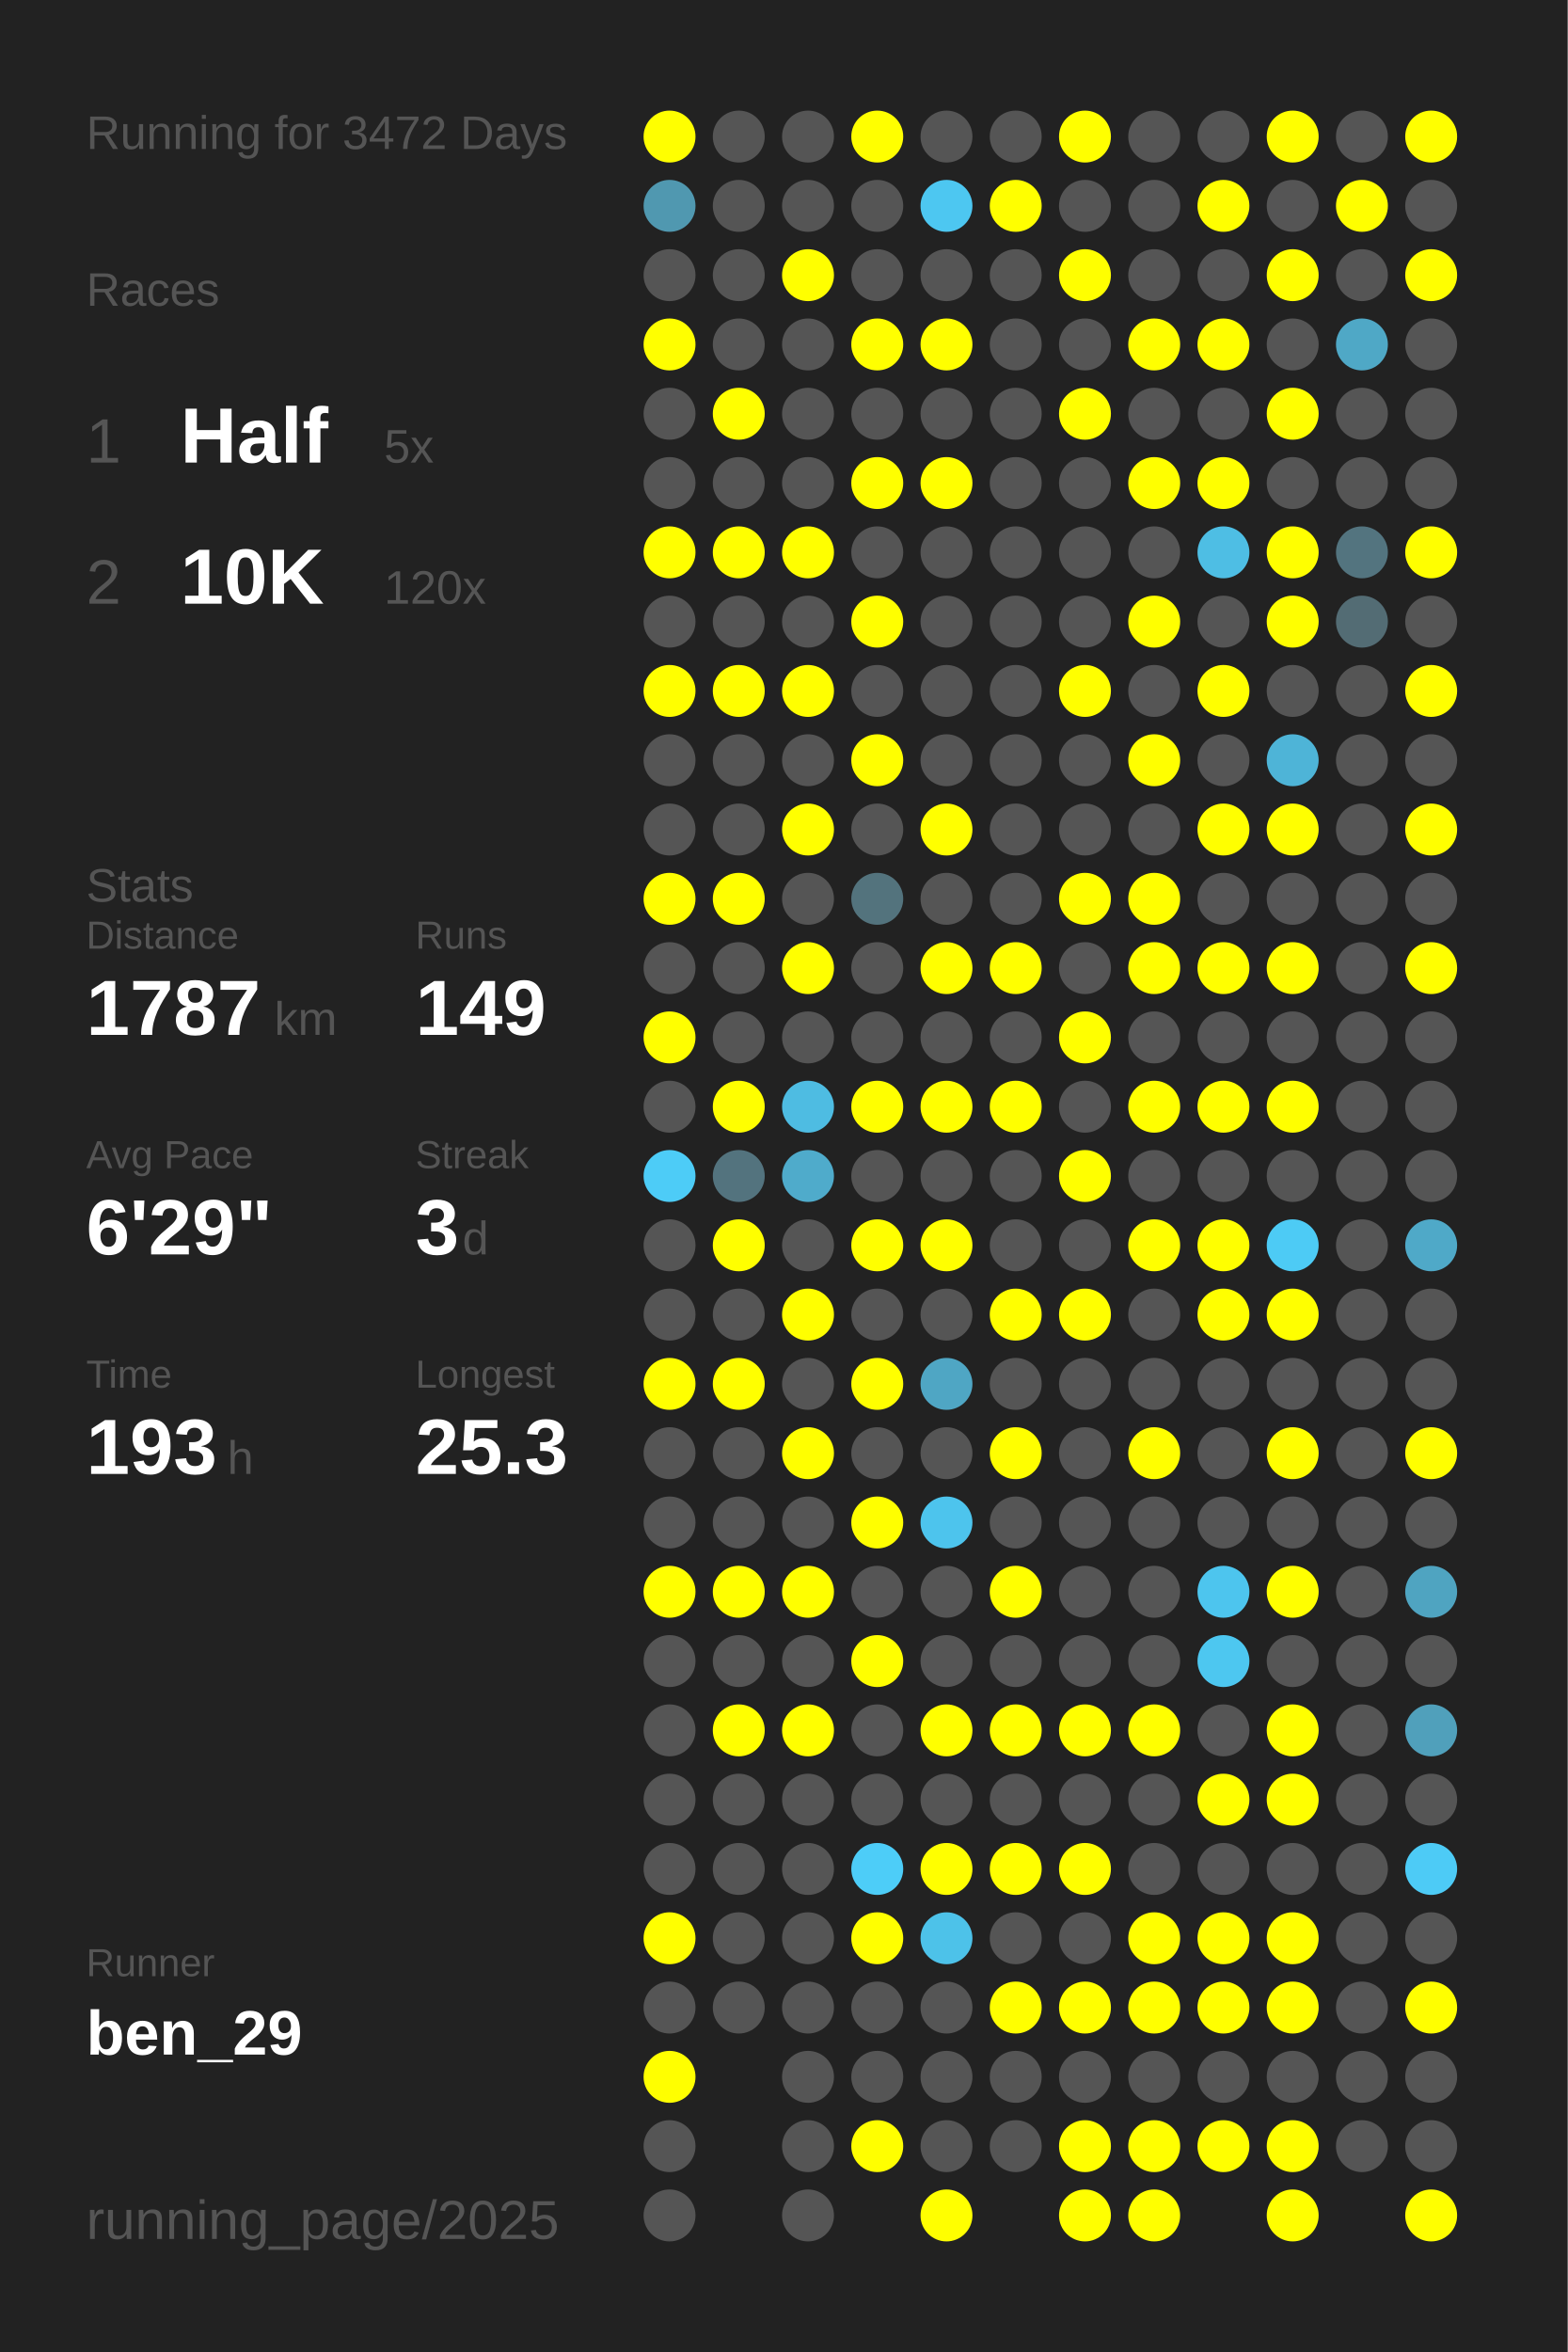
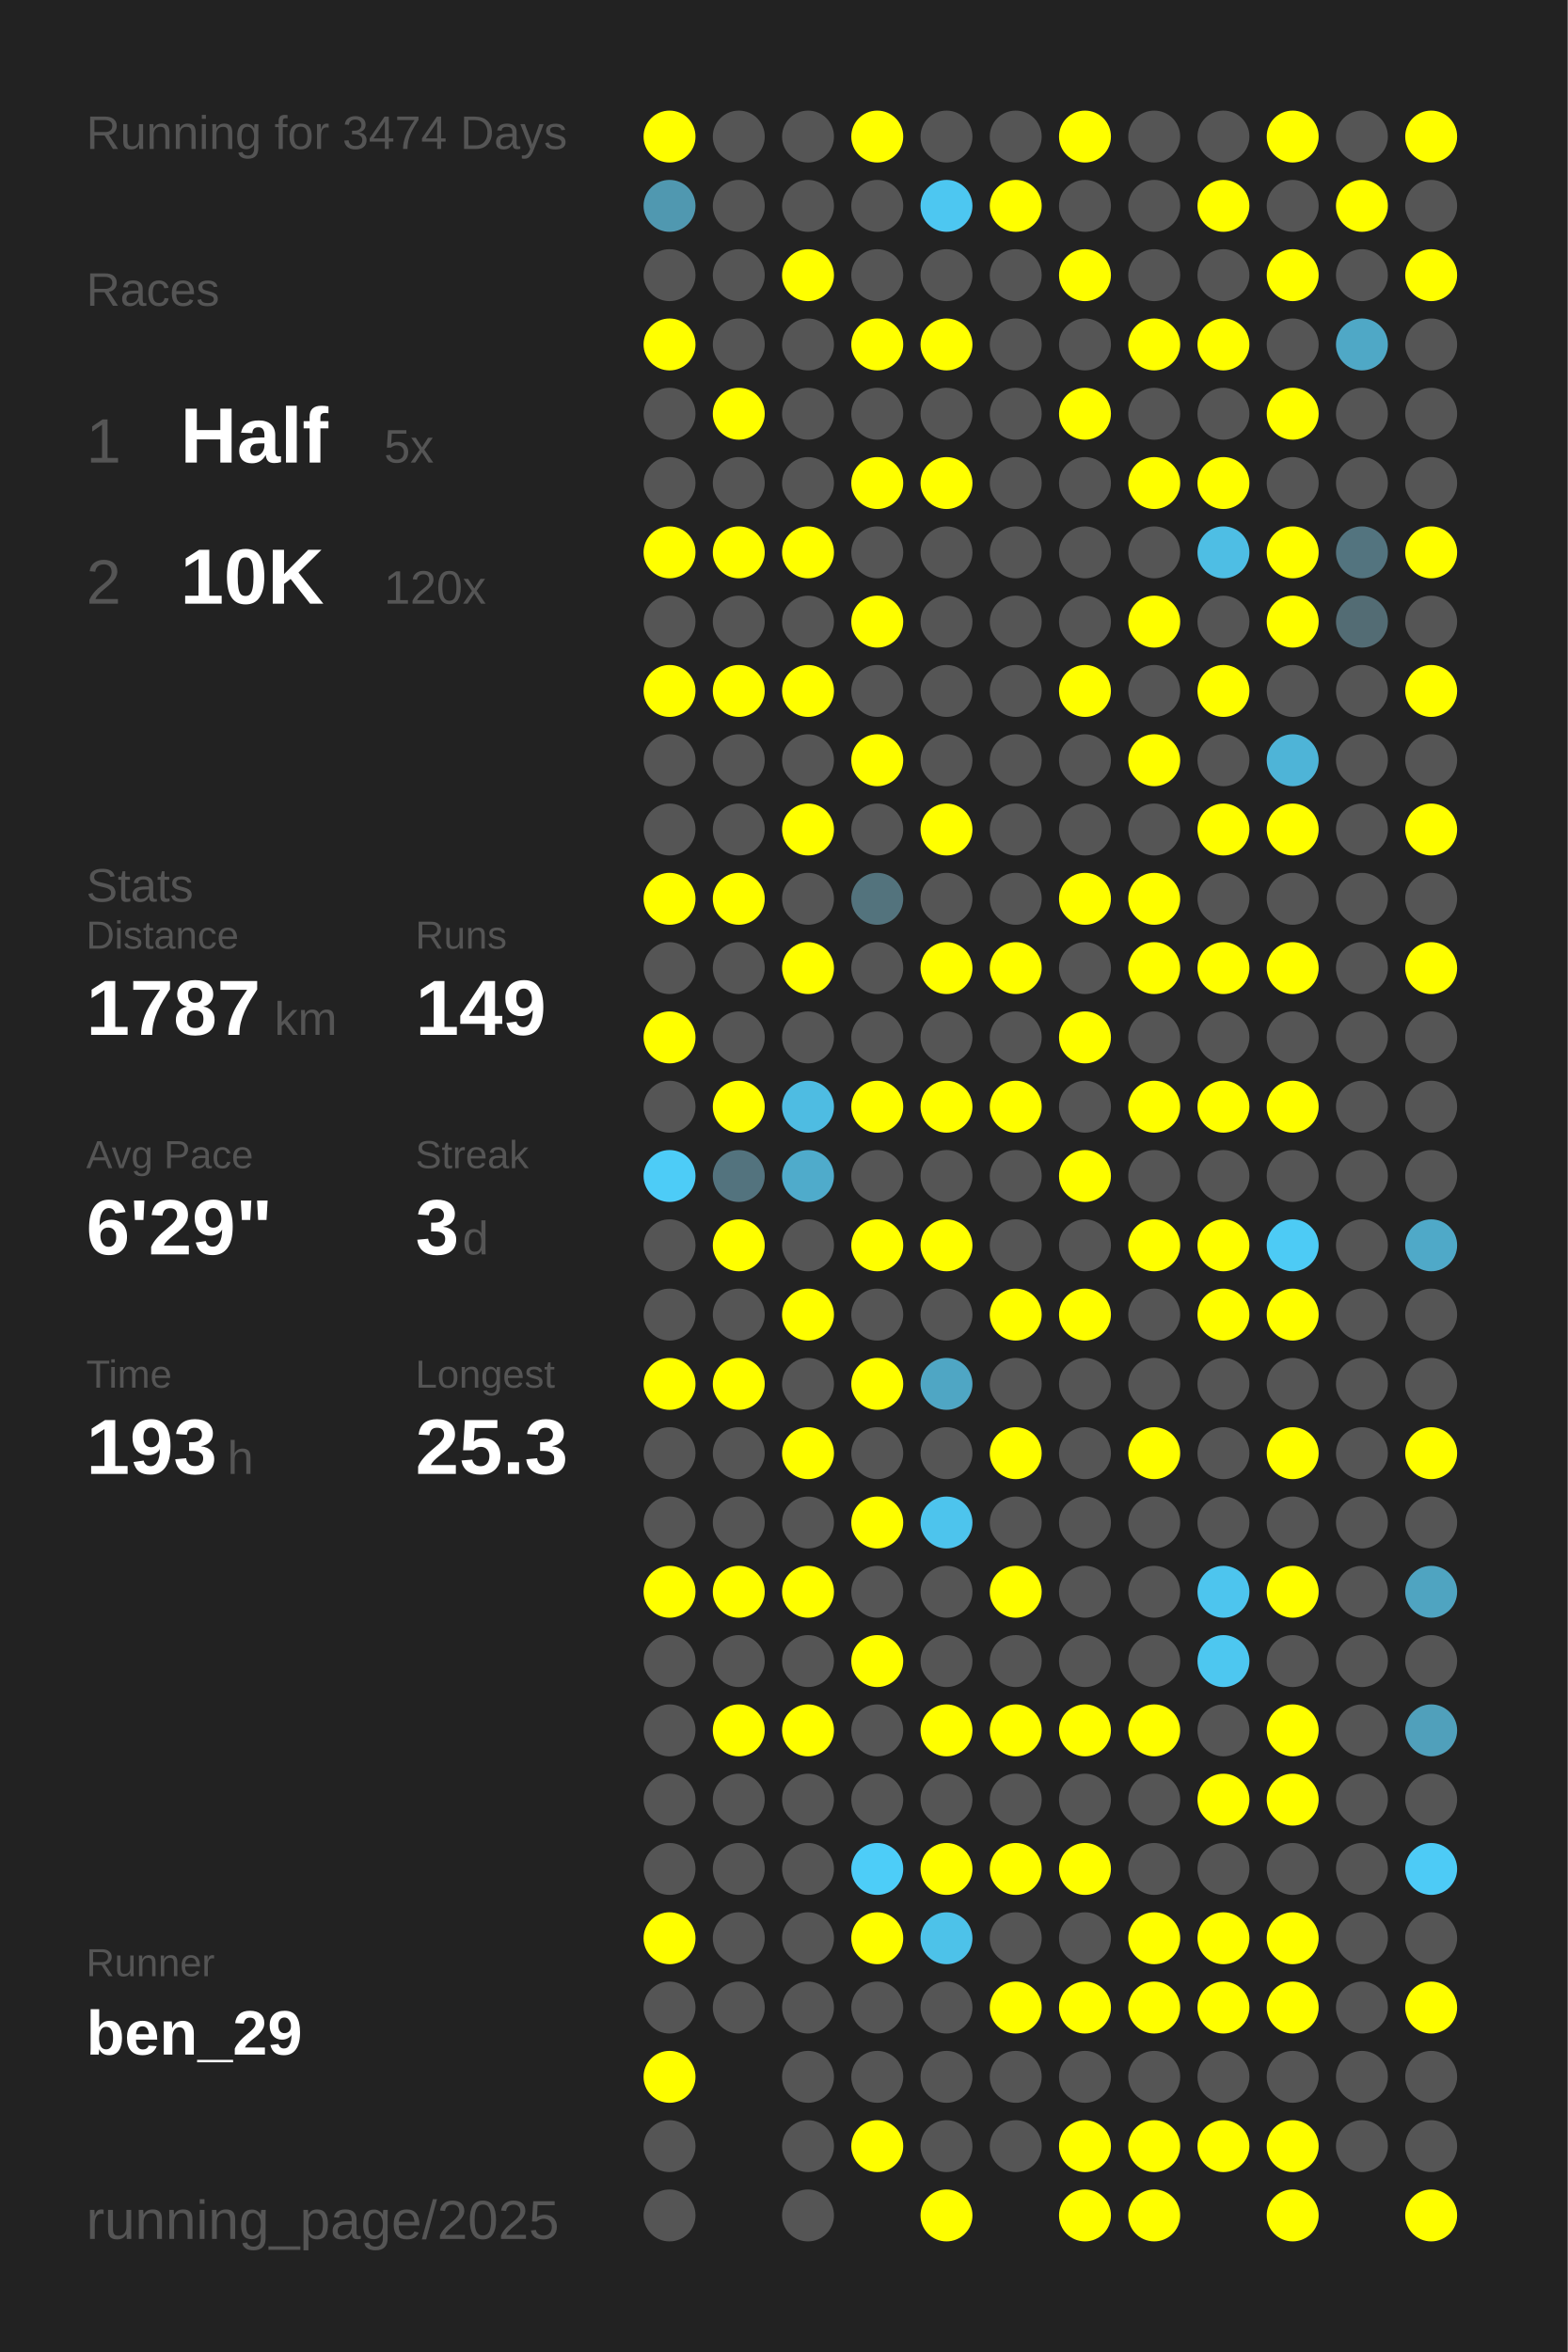
<svg xmlns="http://www.w3.org/2000/svg" baseProfile="full" height="300mm" version="1.1" viewBox="0,0,200,300" width="200mm">
  <defs />
  <rect fill="#222222" height="300" width="200" x="0" y="0" />
-   <text fill="#555555" style="font-size:6px; font-family:Arial;" x="11" y="19">Running for 3472 Days</text>
+   <text fill="#555555" style="font-size:6px; font-family:Arial;" x="11" y="19">Running for 3474 Days</text>
  <text fill="#555555" style="font-size:6px; font-family:Arial;" x="11" y="39">Races</text>
  <text fill="#555555" style="font-size:8px; font-family:Arial;" x="11" y="59">1</text>
  <text fill="#FFFFFF" style="font-size:10px; font-family:Arial; font-weight:bold;" x="23" y="59">Half</text>
  <text fill="#555555" style="font-size:6px; font-family:Arial;" x="49" y="59">5x</text>
  <text fill="#555555" style="font-size:8px; font-family:Arial;" x="11" y="77">2</text>
  <text fill="#FFFFFF" style="font-size:10px; font-family:Arial; font-weight:bold;" x="23" y="77">10K</text>
  <text fill="#555555" style="font-size:6px; font-family:Arial;" x="49" y="77">120x</text>
  <text fill="#555555" style="font-size:6px; font-family:Arial;" x="11" y="115">Stats</text>
  <text fill="#555555" style="font-size:5px; font-family:Arial;" x="11" y="121">Distance</text>
  <text fill="#FFFFFF" style="font-size:10px; font-family:Arial; font-weight:bold;" x="11" y="132">1787</text>
  <text fill="#555555" style="font-size:6px; font-family:Arial;" x="35" y="132">km</text>
  <text fill="#555555" style="font-size:5px; font-family:Arial;" x="53" y="121">Runs</text>
  <text fill="#FFFFFF" style="font-size:10px; font-family:Arial; font-weight:bold;" x="53" y="132">149</text>
  <text fill="#555555" style="font-size:5px; font-family:Arial;" x="11" y="149">Avg Pace</text>
  <text fill="#FFFFFF" style="font-size:10px; font-family:Arial; font-weight:bold;" x="11" y="160">6'29"</text>
  <text fill="#555555" style="font-size:5px; font-family:Arial;" x="53" y="149">Streak</text>
  <text fill="#FFFFFF" style="font-size:10px; font-family:Arial; font-weight:bold;" x="53" y="160">3</text>
  <text fill="#555555" style="font-size:6px; font-family:Arial;" x="59" y="160">d</text>
  <text fill="#555555" style="font-size:5px; font-family:Arial;" x="11" y="177">Time</text>
  <text fill="#FFFFFF" style="font-size:10px; font-family:Arial; font-weight:bold;" x="11" y="188">193</text>
  <text fill="#555555" style="font-size:6px; font-family:Arial;" x="29" y="188">h</text>
  <text fill="#555555" style="font-size:5px; font-family:Arial;" x="53" y="177">Longest</text>
  <text fill="#FFFFFF" style="font-size:10px; font-family:Arial; font-weight:bold;" x="53" y="188">25.3</text>
  <text fill="#555555" style="font-size:5px; font-family:Arial;" x="11" y="252.065">Runner</text>
  <text fill="#FFFFFF" style="font-size:8px; font-family:Arial; font-weight:bold;" x="11" y="262.065">ben_29</text>
  <text fill="#555555" style="font-size:7px; font-family:Arial;" x="11" y="285.581">running_page/2025</text>
  <circle cx="85.417" cy="17.419" fill="#FFFF00" r="3.312" />
  <circle cx="85.417" cy="26.258" fill="#5098b0" r="3.312" />
  <circle cx="85.417" cy="35.097" fill="#555555" r="3.312" />
  <circle cx="85.417" cy="43.935" fill="#FFFF00" r="3.312" />
  <circle cx="85.417" cy="52.774" fill="#555555" r="3.312" />
  <circle cx="85.417" cy="61.613" fill="#555555" r="3.312" />
  <circle cx="85.417" cy="70.452" fill="#FFFF00" r="3.312" />
  <circle cx="85.417" cy="79.29" fill="#555555" r="3.312" />
  <circle cx="85.417" cy="88.129" fill="#FFFF00" r="3.312" />
  <circle cx="85.417" cy="96.968" fill="#555555" r="3.312" />
  <circle cx="85.417" cy="105.806" fill="#555555" r="3.312" />
  <circle cx="85.417" cy="114.645" fill="#FFFF00" r="3.312" />
  <circle cx="85.417" cy="123.484" fill="#555555" r="3.312" />
  <circle cx="85.417" cy="132.323" fill="#FFFF00" r="3.312" />
  <circle cx="85.417" cy="141.161" fill="#555555" r="3.312" />
  <circle cx="85.417" cy="150" fill="#4dccf7" r="3.312" />
  <circle cx="85.417" cy="158.839" fill="#555555" r="3.312" />
  <circle cx="85.417" cy="167.677" fill="#555555" r="3.312" />
  <circle cx="85.417" cy="176.516" fill="#FFFF00" r="3.312" />
  <circle cx="85.417" cy="185.355" fill="#555555" r="3.312" />
  <circle cx="85.417" cy="194.194" fill="#555555" r="3.312" />
  <circle cx="85.417" cy="203.032" fill="#FFFF00" r="3.312" />
  <circle cx="85.417" cy="211.871" fill="#555555" r="3.312" />
  <circle cx="85.417" cy="220.71" fill="#555555" r="3.312" />
  <circle cx="85.417" cy="229.548" fill="#555555" r="3.312" />
  <circle cx="85.417" cy="238.387" fill="#555555" r="3.312" />
  <circle cx="85.417" cy="247.226" fill="#FFFF00" r="3.312" />
  <circle cx="85.417" cy="256.065" fill="#555555" r="3.312" />
  <circle cx="85.417" cy="264.903" fill="#FFFF00" r="3.312" />
  <circle cx="85.417" cy="273.742" fill="#555555" r="3.312" />
  <circle cx="85.417" cy="282.581" fill="#555555" r="3.312" />
  <circle cx="94.25" cy="17.419" fill="#555555" r="3.312" />
  <circle cx="94.25" cy="26.258" fill="#555555" r="3.312" />
  <circle cx="94.25" cy="35.097" fill="#555555" r="3.312" />
  <circle cx="94.25" cy="43.935" fill="#555555" r="3.312" />
  <circle cx="94.25" cy="52.774" fill="#FFFF00" r="3.312" />
  <circle cx="94.25" cy="61.613" fill="#555555" r="3.312" />
  <circle cx="94.25" cy="70.452" fill="#FFFF00" r="3.312" />
  <circle cx="94.25" cy="79.29" fill="#555555" r="3.312" />
  <circle cx="94.25" cy="88.129" fill="#FFFF00" r="3.312" />
  <circle cx="94.25" cy="96.968" fill="#555555" r="3.312" />
  <circle cx="94.25" cy="105.806" fill="#555555" r="3.312" />
  <circle cx="94.25" cy="114.645" fill="#FFFF00" r="3.312" />
  <circle cx="94.25" cy="123.484" fill="#555555" r="3.312" />
  <circle cx="94.25" cy="132.323" fill="#555555" r="3.312" />
  <circle cx="94.25" cy="141.161" fill="#FFFF00" r="3.312" />
  <circle cx="94.25" cy="150" fill="#53737e" r="3.312" />
  <circle cx="94.25" cy="158.839" fill="#FFFF00" r="3.312" />
  <circle cx="94.25" cy="167.677" fill="#555555" r="3.312" />
  <circle cx="94.25" cy="176.516" fill="#FFFF00" r="3.312" />
  <circle cx="94.25" cy="185.355" fill="#555555" r="3.312" />
  <circle cx="94.25" cy="194.194" fill="#555555" r="3.312" />
  <circle cx="94.25" cy="203.032" fill="#FFFF00" r="3.312" />
  <circle cx="94.25" cy="211.871" fill="#555555" r="3.312" />
  <circle cx="94.25" cy="220.71" fill="#FFFF00" r="3.312" />
  <circle cx="94.25" cy="229.548" fill="#555555" r="3.312" />
  <circle cx="94.25" cy="238.387" fill="#555555" r="3.312" />
  <circle cx="94.25" cy="247.226" fill="#555555" r="3.312" />
  <circle cx="94.25" cy="256.065" fill="#555555" r="3.312" />
  <circle cx="103.083" cy="17.419" fill="#555555" r="3.312" />
  <circle cx="103.083" cy="26.258" fill="#555555" r="3.312" />
  <circle cx="103.083" cy="35.097" fill="#FFFF00" r="3.312" />
  <circle cx="103.083" cy="43.935" fill="#555555" r="3.312" />
  <circle cx="103.083" cy="52.774" fill="#555555" r="3.312" />
  <circle cx="103.083" cy="61.613" fill="#555555" r="3.312" />
  <circle cx="103.083" cy="70.452" fill="#FFFF00" r="3.312" />
  <circle cx="103.083" cy="79.29" fill="#555555" r="3.312" />
  <circle cx="103.083" cy="88.129" fill="#FFFF00" r="3.312" />
  <circle cx="103.083" cy="96.968" fill="#555555" r="3.312" />
  <circle cx="103.083" cy="105.806" fill="#FFFF00" r="3.312" />
  <circle cx="103.083" cy="114.645" fill="#555555" r="3.312" />
  <circle cx="103.083" cy="123.484" fill="#FFFF00" r="3.312" />
  <circle cx="103.083" cy="132.323" fill="#555555" r="3.312" />
  <circle cx="103.083" cy="141.161" fill="#4ebce2" r="3.312" />
  <circle cx="103.083" cy="150" fill="#4fabcb" r="3.312" />
  <circle cx="103.083" cy="158.839" fill="#555555" r="3.312" />
  <circle cx="103.083" cy="167.677" fill="#FFFF00" r="3.312" />
  <circle cx="103.083" cy="176.516" fill="#555555" r="3.312" />
  <circle cx="103.083" cy="185.355" fill="#FFFF00" r="3.312" />
  <circle cx="103.083" cy="194.194" fill="#555555" r="3.312" />
  <circle cx="103.083" cy="203.032" fill="#FFFF00" r="3.312" />
  <circle cx="103.083" cy="211.871" fill="#555555" r="3.312" />
  <circle cx="103.083" cy="220.71" fill="#FFFF00" r="3.312" />
  <circle cx="103.083" cy="229.548" fill="#555555" r="3.312" />
  <circle cx="103.083" cy="238.387" fill="#555555" r="3.312" />
  <circle cx="103.083" cy="247.226" fill="#555555" r="3.312" />
  <circle cx="103.083" cy="256.065" fill="#555555" r="3.312" />
  <circle cx="103.083" cy="264.903" fill="#555555" r="3.312" />
  <circle cx="103.083" cy="273.742" fill="#555555" r="3.312" />
  <circle cx="103.083" cy="282.581" fill="#555555" r="3.312" />
  <circle cx="111.917" cy="17.419" fill="#FFFF00" r="3.312" />
  <circle cx="111.917" cy="26.258" fill="#555555" r="3.312" />
  <circle cx="111.917" cy="35.097" fill="#555555" r="3.312" />
  <circle cx="111.917" cy="43.935" fill="#FFFF00" r="3.312" />
  <circle cx="111.917" cy="52.774" fill="#555555" r="3.312" />
  <circle cx="111.917" cy="61.613" fill="#FFFF00" r="3.312" />
  <circle cx="111.917" cy="70.452" fill="#555555" r="3.312" />
  <circle cx="111.917" cy="79.29" fill="#FFFF00" r="3.312" />
  <circle cx="111.917" cy="88.129" fill="#555555" r="3.312" />
  <circle cx="111.917" cy="96.968" fill="#FFFF00" r="3.312" />
  <circle cx="111.917" cy="105.806" fill="#555555" r="3.312" />
  <circle cx="111.917" cy="114.645" fill="#53737d" r="3.312" />
  <circle cx="111.917" cy="123.484" fill="#555555" r="3.312" />
  <circle cx="111.917" cy="132.323" fill="#555555" r="3.312" />
  <circle cx="111.917" cy="141.161" fill="#FFFF00" r="3.312" />
  <circle cx="111.917" cy="150" fill="#555555" r="3.312" />
  <circle cx="111.917" cy="158.839" fill="#FFFF00" r="3.312" />
  <circle cx="111.917" cy="167.677" fill="#555555" r="3.312" />
  <circle cx="111.917" cy="176.516" fill="#FFFF00" r="3.312" />
  <circle cx="111.917" cy="185.355" fill="#555555" r="3.312" />
  <circle cx="111.917" cy="194.194" fill="#FFFF00" r="3.312" />
  <circle cx="111.917" cy="203.032" fill="#555555" r="3.312" />
  <circle cx="111.917" cy="211.871" fill="#FFFF00" r="3.312" />
  <circle cx="111.917" cy="220.71" fill="#555555" r="3.312" />
  <circle cx="111.917" cy="229.548" fill="#555555" r="3.312" />
  <circle cx="111.917" cy="238.387" fill="#4dcdf8" r="3.312" />
  <circle cx="111.917" cy="247.226" fill="#FFFF00" r="3.312" />
  <circle cx="111.917" cy="256.065" fill="#555555" r="3.312" />
  <circle cx="111.917" cy="264.903" fill="#555555" r="3.312" />
  <circle cx="111.917" cy="273.742" fill="#FFFF00" r="3.312" />
  <circle cx="120.75" cy="17.419" fill="#555555" r="3.312" />
  <circle cx="120.75" cy="26.258" fill="#4dc7f1" r="3.312" />
  <circle cx="120.75" cy="35.097" fill="#555555" r="3.312" />
  <circle cx="120.75" cy="43.935" fill="#FFFF00" r="3.312" />
  <circle cx="120.75" cy="52.774" fill="#555555" r="3.312" />
  <circle cx="120.75" cy="61.613" fill="#FFFF00" r="3.312" />
  <circle cx="120.75" cy="70.452" fill="#555555" r="3.312" />
  <circle cx="120.75" cy="79.29" fill="#555555" r="3.312" />
  <circle cx="120.75" cy="88.129" fill="#555555" r="3.312" />
  <circle cx="120.75" cy="96.968" fill="#555555" r="3.312" />
  <circle cx="120.75" cy="105.806" fill="#FFFF00" r="3.312" />
  <circle cx="120.75" cy="114.645" fill="#555555" r="3.312" />
  <circle cx="120.75" cy="123.484" fill="#FFFF00" r="3.312" />
  <circle cx="120.75" cy="132.323" fill="#555555" r="3.312" />
  <circle cx="120.75" cy="141.161" fill="#FFFF00" r="3.312" />
  <circle cx="120.75" cy="150" fill="#555555" r="3.312" />
  <circle cx="120.75" cy="158.839" fill="#FFFF00" r="3.312" />
  <circle cx="120.75" cy="167.677" fill="#555555" r="3.312" />
  <circle cx="120.75" cy="176.516" fill="#4fa6c4" r="3.312" />
  <circle cx="120.75" cy="185.355" fill="#555555" r="3.312" />
  <circle cx="120.75" cy="194.194" fill="#4dc4ed" r="3.312" />
  <circle cx="120.75" cy="203.032" fill="#555555" r="3.312" />
  <circle cx="120.75" cy="211.871" fill="#555555" r="3.312" />
  <circle cx="120.75" cy="220.71" fill="#FFFF00" r="3.312" />
  <circle cx="120.75" cy="229.548" fill="#555555" r="3.312" />
  <circle cx="120.75" cy="238.387" fill="#FFFF00" r="3.312" />
  <circle cx="120.75" cy="247.226" fill="#4dc2e9" r="3.312" />
  <circle cx="120.75" cy="256.065" fill="#555555" r="3.312" />
  <circle cx="120.75" cy="264.903" fill="#555555" r="3.312" />
  <circle cx="120.75" cy="273.742" fill="#555555" r="3.312" />
  <circle cx="120.75" cy="282.581" fill="#FFFF00" r="3.312" />
  <circle cx="129.583" cy="17.419" fill="#555555" r="3.312" />
  <circle cx="129.583" cy="26.258" fill="#FFFF00" r="3.312" />
  <circle cx="129.583" cy="35.097" fill="#555555" r="3.312" />
  <circle cx="129.583" cy="43.935" fill="#555555" r="3.312" />
  <circle cx="129.583" cy="52.774" fill="#555555" r="3.312" />
  <circle cx="129.583" cy="61.613" fill="#555555" r="3.312" />
  <circle cx="129.583" cy="70.452" fill="#555555" r="3.312" />
  <circle cx="129.583" cy="79.29" fill="#555555" r="3.312" />
  <circle cx="129.583" cy="88.129" fill="#555555" r="3.312" />
  <circle cx="129.583" cy="96.968" fill="#555555" r="3.312" />
  <circle cx="129.583" cy="105.806" fill="#555555" r="3.312" />
  <circle cx="129.583" cy="114.645" fill="#555555" r="3.312" />
  <circle cx="129.583" cy="123.484" fill="#FFFF00" r="3.312" />
  <circle cx="129.583" cy="132.323" fill="#555555" r="3.312" />
  <circle cx="129.583" cy="141.161" fill="#FFFF00" r="3.312" />
  <circle cx="129.583" cy="150" fill="#555555" r="3.312" />
  <circle cx="129.583" cy="158.839" fill="#555555" r="3.312" />
  <circle cx="129.583" cy="167.677" fill="#FFFF00" r="3.312" />
  <circle cx="129.583" cy="176.516" fill="#555555" r="3.312" />
  <circle cx="129.583" cy="185.355" fill="#FFFF00" r="3.312" />
  <circle cx="129.583" cy="194.194" fill="#555555" r="3.312" />
  <circle cx="129.583" cy="203.032" fill="#FFFF00" r="3.312" />
  <circle cx="129.583" cy="211.871" fill="#555555" r="3.312" />
  <circle cx="129.583" cy="220.71" fill="#FFFF00" r="3.312" />
  <circle cx="129.583" cy="229.548" fill="#555555" r="3.312" />
  <circle cx="129.583" cy="238.387" fill="#FFFF00" r="3.312" />
  <circle cx="129.583" cy="247.226" fill="#555555" r="3.312" />
  <circle cx="129.583" cy="256.065" fill="#FFFF00" r="3.312" />
  <circle cx="129.583" cy="264.903" fill="#555555" r="3.312" />
  <circle cx="129.583" cy="273.742" fill="#555555" r="3.312" />
  <circle cx="138.417" cy="17.419" fill="#FFFF00" r="3.312" />
  <circle cx="138.417" cy="26.258" fill="#555555" r="3.312" />
  <circle cx="138.417" cy="35.097" fill="#FFFF00" r="3.312" />
  <circle cx="138.417" cy="43.935" fill="#555555" r="3.312" />
  <circle cx="138.417" cy="52.774" fill="#FFFF00" r="3.312" />
  <circle cx="138.417" cy="61.613" fill="#555555" r="3.312" />
  <circle cx="138.417" cy="70.452" fill="#555555" r="3.312" />
  <circle cx="138.417" cy="79.29" fill="#555555" r="3.312" />
  <circle cx="138.417" cy="88.129" fill="#FFFF00" r="3.312" />
  <circle cx="138.417" cy="96.968" fill="#555555" r="3.312" />
  <circle cx="138.417" cy="105.806" fill="#555555" r="3.312" />
  <circle cx="138.417" cy="114.645" fill="#FFFF00" r="3.312" />
  <circle cx="138.417" cy="123.484" fill="#555555" r="3.312" />
  <circle cx="138.417" cy="132.323" fill="#FFFF00" r="3.312" />
  <circle cx="138.417" cy="141.161" fill="#555555" r="3.312" />
  <circle cx="138.417" cy="150" fill="#FFFF00" r="3.312" />
  <circle cx="138.417" cy="158.839" fill="#555555" r="3.312" />
  <circle cx="138.417" cy="167.677" fill="#FFFF00" r="3.312" />
  <circle cx="138.417" cy="176.516" fill="#555555" r="3.312" />
  <circle cx="138.417" cy="185.355" fill="#555555" r="3.312" />
  <circle cx="138.417" cy="194.194" fill="#555555" r="3.312" />
  <circle cx="138.417" cy="203.032" fill="#555555" r="3.312" />
  <circle cx="138.417" cy="211.871" fill="#555555" r="3.312" />
  <circle cx="138.417" cy="220.71" fill="#FFFF00" r="3.312" />
  <circle cx="138.417" cy="229.548" fill="#555555" r="3.312" />
  <circle cx="138.417" cy="238.387" fill="#FFFF00" r="3.312" />
  <circle cx="138.417" cy="247.226" fill="#555555" r="3.312" />
  <circle cx="138.417" cy="256.065" fill="#FFFF00" r="3.312" />
  <circle cx="138.417" cy="264.903" fill="#555555" r="3.312" />
  <circle cx="138.417" cy="273.742" fill="#FFFF00" r="3.312" />
  <circle cx="138.417" cy="282.581" fill="#FFFF00" r="3.312" />
  <circle cx="147.25" cy="17.419" fill="#555555" r="3.312" />
  <circle cx="147.25" cy="26.258" fill="#555555" r="3.312" />
  <circle cx="147.25" cy="35.097" fill="#555555" r="3.312" />
  <circle cx="147.25" cy="43.935" fill="#FFFF00" r="3.312" />
  <circle cx="147.25" cy="52.774" fill="#555555" r="3.312" />
  <circle cx="147.25" cy="61.613" fill="#FFFF00" r="3.312" />
  <circle cx="147.25" cy="70.452" fill="#555555" r="3.312" />
  <circle cx="147.25" cy="79.29" fill="#FFFF00" r="3.312" />
  <circle cx="147.25" cy="88.129" fill="#555555" r="3.312" />
  <circle cx="147.25" cy="96.968" fill="#FFFF00" r="3.312" />
  <circle cx="147.25" cy="105.806" fill="#555555" r="3.312" />
  <circle cx="147.25" cy="114.645" fill="#FFFF00" r="3.312" />
  <circle cx="147.25" cy="123.484" fill="#FFFF00" r="3.312" />
  <circle cx="147.25" cy="132.323" fill="#555555" r="3.312" />
  <circle cx="147.25" cy="141.161" fill="#FFFF00" r="3.312" />
  <circle cx="147.25" cy="150" fill="#555555" r="3.312" />
  <circle cx="147.25" cy="158.839" fill="#FFFF00" r="3.312" />
  <circle cx="147.25" cy="167.677" fill="#555555" r="3.312" />
  <circle cx="147.25" cy="176.516" fill="#555555" r="3.312" />
  <circle cx="147.25" cy="185.355" fill="#FFFF00" r="3.312" />
  <circle cx="147.25" cy="194.194" fill="#555555" r="3.312" />
  <circle cx="147.25" cy="203.032" fill="#555555" r="3.312" />
  <circle cx="147.25" cy="211.871" fill="#555555" r="3.312" />
  <circle cx="147.25" cy="220.71" fill="#FFFF00" r="3.312" />
  <circle cx="147.25" cy="229.548" fill="#555555" r="3.312" />
  <circle cx="147.25" cy="238.387" fill="#555555" r="3.312" />
  <circle cx="147.25" cy="247.226" fill="#FFFF00" r="3.312" />
  <circle cx="147.25" cy="256.065" fill="#FFFF00" r="3.312" />
  <circle cx="147.25" cy="264.903" fill="#555555" r="3.312" />
  <circle cx="147.25" cy="273.742" fill="#FFFF00" r="3.312" />
  <circle cx="147.25" cy="282.581" fill="#FFFF00" r="3.312" />
  <circle cx="156.083" cy="17.419" fill="#555555" r="3.312" />
  <circle cx="156.083" cy="26.258" fill="#FFFF00" r="3.312" />
  <circle cx="156.083" cy="35.097" fill="#555555" r="3.312" />
  <circle cx="156.083" cy="43.935" fill="#FFFF00" r="3.312" />
  <circle cx="156.083" cy="52.774" fill="#555555" r="3.312" />
  <circle cx="156.083" cy="61.613" fill="#FFFF00" r="3.312" />
  <circle cx="156.083" cy="70.452" fill="#4ebee4" r="3.312" />
  <circle cx="156.083" cy="79.29" fill="#555555" r="3.312" />
  <circle cx="156.083" cy="88.129" fill="#FFFF00" r="3.312" />
  <circle cx="156.083" cy="96.968" fill="#555555" r="3.312" />
  <circle cx="156.083" cy="105.806" fill="#FFFF00" r="3.312" />
  <circle cx="156.083" cy="114.645" fill="#555555" r="3.312" />
  <circle cx="156.083" cy="123.484" fill="#FFFF00" r="3.312" />
  <circle cx="156.083" cy="132.323" fill="#555555" r="3.312" />
  <circle cx="156.083" cy="141.161" fill="#FFFF00" r="3.312" />
  <circle cx="156.083" cy="150" fill="#555555" r="3.312" />
  <circle cx="156.083" cy="158.839" fill="#FFFF00" r="3.312" />
  <circle cx="156.083" cy="167.677" fill="#FFFF00" r="3.312" />
  <circle cx="156.083" cy="176.516" fill="#555555" r="3.312" />
  <circle cx="156.083" cy="185.355" fill="#555555" r="3.312" />
  <circle cx="156.083" cy="194.194" fill="#555555" r="3.312" />
  <circle cx="156.083" cy="203.032" fill="#4dc5ee" r="3.312" />
  <circle cx="156.083" cy="211.871" fill="#4dc7f0" r="3.312" />
  <circle cx="156.083" cy="220.71" fill="#555555" r="3.312" />
  <circle cx="156.083" cy="229.548" fill="#FFFF00" r="3.312" />
  <circle cx="156.083" cy="238.387" fill="#555555" r="3.312" />
  <circle cx="156.083" cy="247.226" fill="#FFFF00" r="3.312" />
  <circle cx="156.083" cy="256.065" fill="#FFFF00" r="3.312" />
  <circle cx="156.083" cy="264.903" fill="#555555" r="3.312" />
  <circle cx="156.083" cy="273.742" fill="#FFFF00" r="3.312" />
  <circle cx="164.917" cy="17.419" fill="#FFFF00" r="3.312" />
  <circle cx="164.917" cy="26.258" fill="#555555" r="3.312" />
  <circle cx="164.917" cy="35.097" fill="#FFFF00" r="3.312" />
  <circle cx="164.917" cy="43.935" fill="#555555" r="3.312" />
  <circle cx="164.917" cy="52.774" fill="#FFFF00" r="3.312" />
  <circle cx="164.917" cy="61.613" fill="#555555" r="3.312" />
  <circle cx="164.917" cy="70.452" fill="#FFFF00" r="3.312" />
  <circle cx="164.917" cy="79.29" fill="#FFFF00" r="3.312" />
  <circle cx="164.917" cy="88.129" fill="#555555" r="3.312" />
  <circle cx="164.917" cy="96.968" fill="#4eb4d7" r="3.312" />
  <circle cx="164.917" cy="105.806" fill="#FFFF00" r="3.312" />
  <circle cx="164.917" cy="114.645" fill="#555555" r="3.312" />
  <circle cx="164.917" cy="123.484" fill="#FFFF00" r="3.312" />
  <circle cx="164.917" cy="132.323" fill="#555555" r="3.312" />
  <circle cx="164.917" cy="141.161" fill="#FFFF00" r="3.312" />
  <circle cx="164.917" cy="150" fill="#555555" r="3.312" />
  <circle cx="164.917" cy="158.839" fill="#4dcbf5" r="3.312" />
  <circle cx="164.917" cy="167.677" fill="#FFFF00" r="3.312" />
  <circle cx="164.917" cy="176.516" fill="#555555" r="3.312" />
  <circle cx="164.917" cy="185.355" fill="#FFFF00" r="3.312" />
  <circle cx="164.917" cy="194.194" fill="#555555" r="3.312" />
  <circle cx="164.917" cy="203.032" fill="#FFFF00" r="3.312" />
  <circle cx="164.917" cy="211.871" fill="#555555" r="3.312" />
  <circle cx="164.917" cy="220.71" fill="#FFFF00" r="3.312" />
  <circle cx="164.917" cy="229.548" fill="#FFFF00" r="3.312" />
  <circle cx="164.917" cy="238.387" fill="#555555" r="3.312" />
  <circle cx="164.917" cy="247.226" fill="#FFFF00" r="3.312" />
  <circle cx="164.917" cy="256.065" fill="#FFFF00" r="3.312" />
  <circle cx="164.917" cy="264.903" fill="#555555" r="3.312" />
  <circle cx="164.917" cy="273.742" fill="#FFFF00" r="3.312" />
  <circle cx="164.917" cy="282.581" fill="#FFFF00" r="3.312" />
  <circle cx="173.75" cy="17.419" fill="#555555" r="3.312" />
  <circle cx="173.75" cy="26.258" fill="#FFFF00" r="3.312" />
  <circle cx="173.75" cy="35.097" fill="#555555" r="3.312" />
  <circle cx="173.75" cy="43.935" fill="#4fa8c6" r="3.312" />
  <circle cx="173.75" cy="52.774" fill="#555555" r="3.312" />
  <circle cx="173.75" cy="61.613" fill="#555555" r="3.312" />
  <circle cx="173.75" cy="70.452" fill="#53747f" r="3.312" />
  <circle cx="173.75" cy="79.29" fill="#536c74" r="3.312" />
  <circle cx="173.75" cy="88.129" fill="#555555" r="3.312" />
  <circle cx="173.75" cy="96.968" fill="#555555" r="3.312" />
  <circle cx="173.75" cy="105.806" fill="#555555" r="3.312" />
  <circle cx="173.75" cy="114.645" fill="#555555" r="3.312" />
  <circle cx="173.75" cy="123.484" fill="#555555" r="3.312" />
  <circle cx="173.75" cy="132.323" fill="#555555" r="3.312" />
  <circle cx="173.75" cy="141.161" fill="#555555" r="3.312" />
  <circle cx="173.75" cy="150" fill="#555555" r="3.312" />
  <circle cx="173.75" cy="158.839" fill="#555555" r="3.312" />
  <circle cx="173.75" cy="167.677" fill="#555555" r="3.312" />
  <circle cx="173.75" cy="176.516" fill="#555555" r="3.312" />
  <circle cx="173.75" cy="185.355" fill="#555555" r="3.312" />
  <circle cx="173.75" cy="194.194" fill="#555555" r="3.312" />
  <circle cx="173.75" cy="203.032" fill="#555555" r="3.312" />
  <circle cx="173.75" cy="211.871" fill="#555555" r="3.312" />
  <circle cx="173.75" cy="220.71" fill="#555555" r="3.312" />
  <circle cx="173.75" cy="229.548" fill="#555555" r="3.312" />
  <circle cx="173.75" cy="238.387" fill="#555555" r="3.312" />
  <circle cx="173.75" cy="247.226" fill="#555555" r="3.312" />
  <circle cx="173.75" cy="256.065" fill="#555555" r="3.312" />
  <circle cx="173.75" cy="264.903" fill="#555555" r="3.312" />
  <circle cx="173.75" cy="273.742" fill="#555555" r="3.312" />
  <circle cx="182.583" cy="17.419" fill="#FFFF00" r="3.312" />
  <circle cx="182.583" cy="26.258" fill="#555555" r="3.312" />
  <circle cx="182.583" cy="35.097" fill="#FFFF00" r="3.312" />
  <circle cx="182.583" cy="43.935" fill="#555555" r="3.312" />
  <circle cx="182.583" cy="52.774" fill="#555555" r="3.312" />
  <circle cx="182.583" cy="61.613" fill="#555555" r="3.312" />
  <circle cx="182.583" cy="70.452" fill="#FFFF00" r="3.312" />
  <circle cx="182.583" cy="79.29" fill="#555555" r="3.312" />
  <circle cx="182.583" cy="88.129" fill="#FFFF00" r="3.312" />
  <circle cx="182.583" cy="96.968" fill="#555555" r="3.312" />
  <circle cx="182.583" cy="105.806" fill="#FFFF00" r="3.312" />
  <circle cx="182.583" cy="114.645" fill="#555555" r="3.312" />
  <circle cx="182.583" cy="123.484" fill="#FFFF00" r="3.312" />
  <circle cx="182.583" cy="132.323" fill="#555555" r="3.312" />
  <circle cx="182.583" cy="141.161" fill="#555555" r="3.312" />
  <circle cx="182.583" cy="150" fill="#555555" r="3.312" />
  <circle cx="182.583" cy="158.839" fill="#4fa9c8" r="3.312" />
  <circle cx="182.583" cy="167.677" fill="#555555" r="3.312" />
  <circle cx="182.583" cy="176.516" fill="#555555" r="3.312" />
  <circle cx="182.583" cy="185.355" fill="#FFFF00" r="3.312" />
  <circle cx="182.583" cy="194.194" fill="#555555" r="3.312" />
  <circle cx="182.583" cy="203.032" fill="#4fa4c1" r="3.312" />
  <circle cx="182.583" cy="211.871" fill="#555555" r="3.312" />
  <circle cx="182.583" cy="220.71" fill="#50a0bb" r="3.312" />
  <circle cx="182.583" cy="229.548" fill="#555555" r="3.312" />
  <circle cx="182.583" cy="238.387" fill="#4dcbf6" r="3.312" />
  <circle cx="182.583" cy="247.226" fill="#555555" r="3.312" />
  <circle cx="182.583" cy="256.065" fill="#FFFF00" r="3.312" />
  <circle cx="182.583" cy="264.903" fill="#555555" r="3.312" />
  <circle cx="182.583" cy="273.742" fill="#555555" r="3.312" />
  <circle cx="182.583" cy="282.581" fill="#FFFF00" r="3.312" />
</svg>
